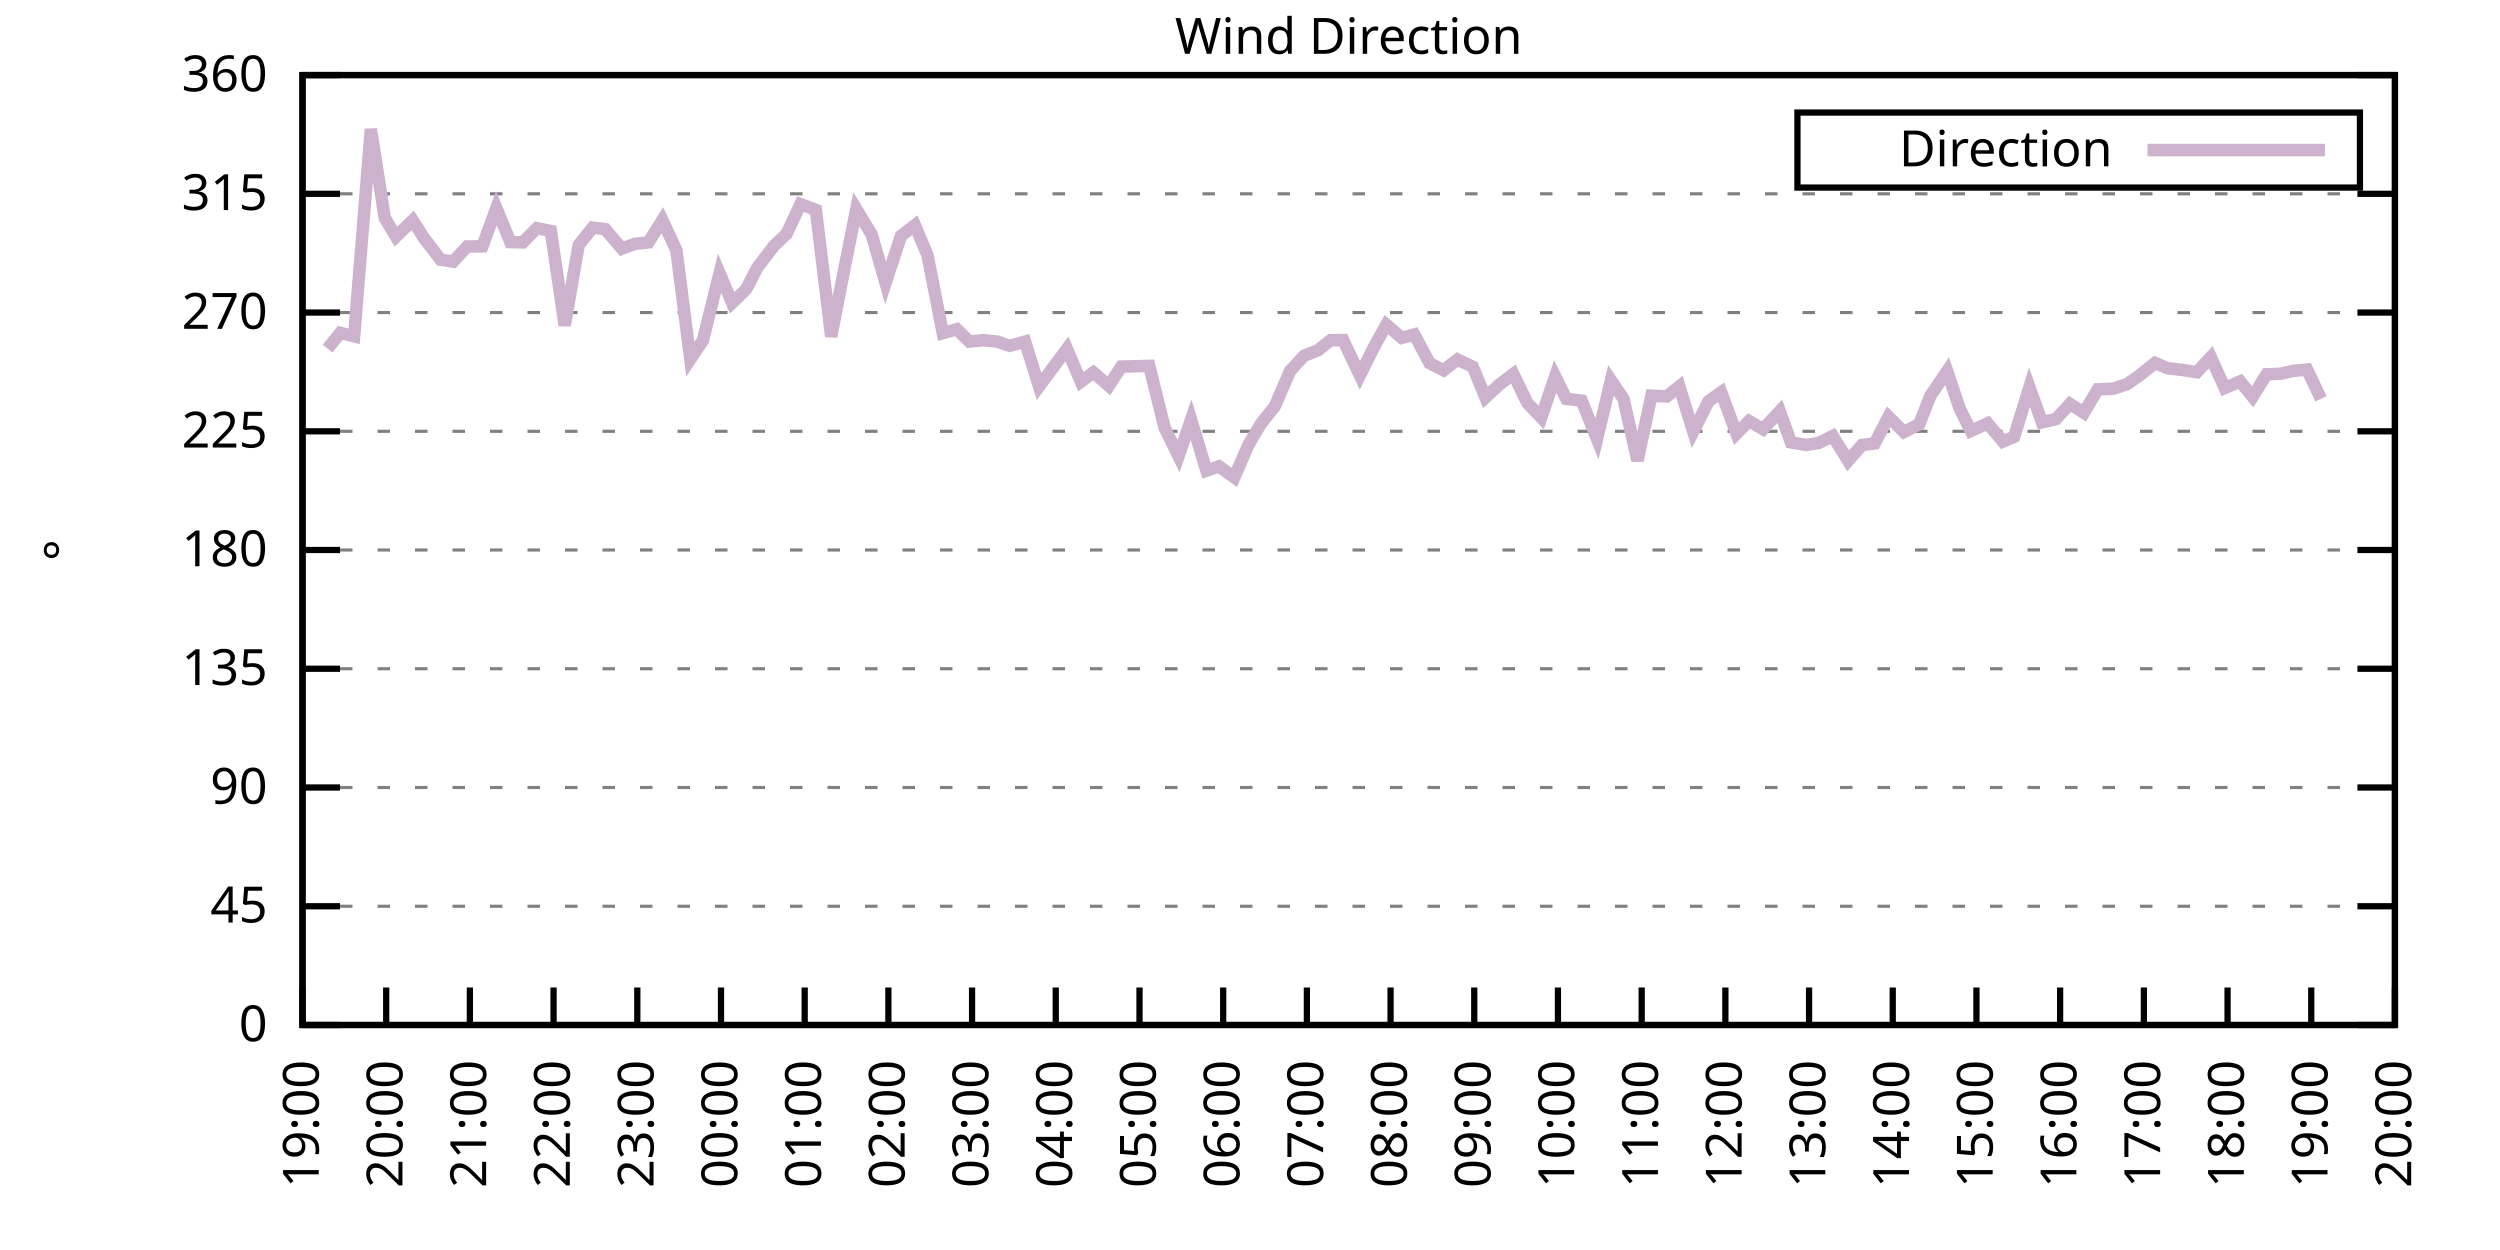
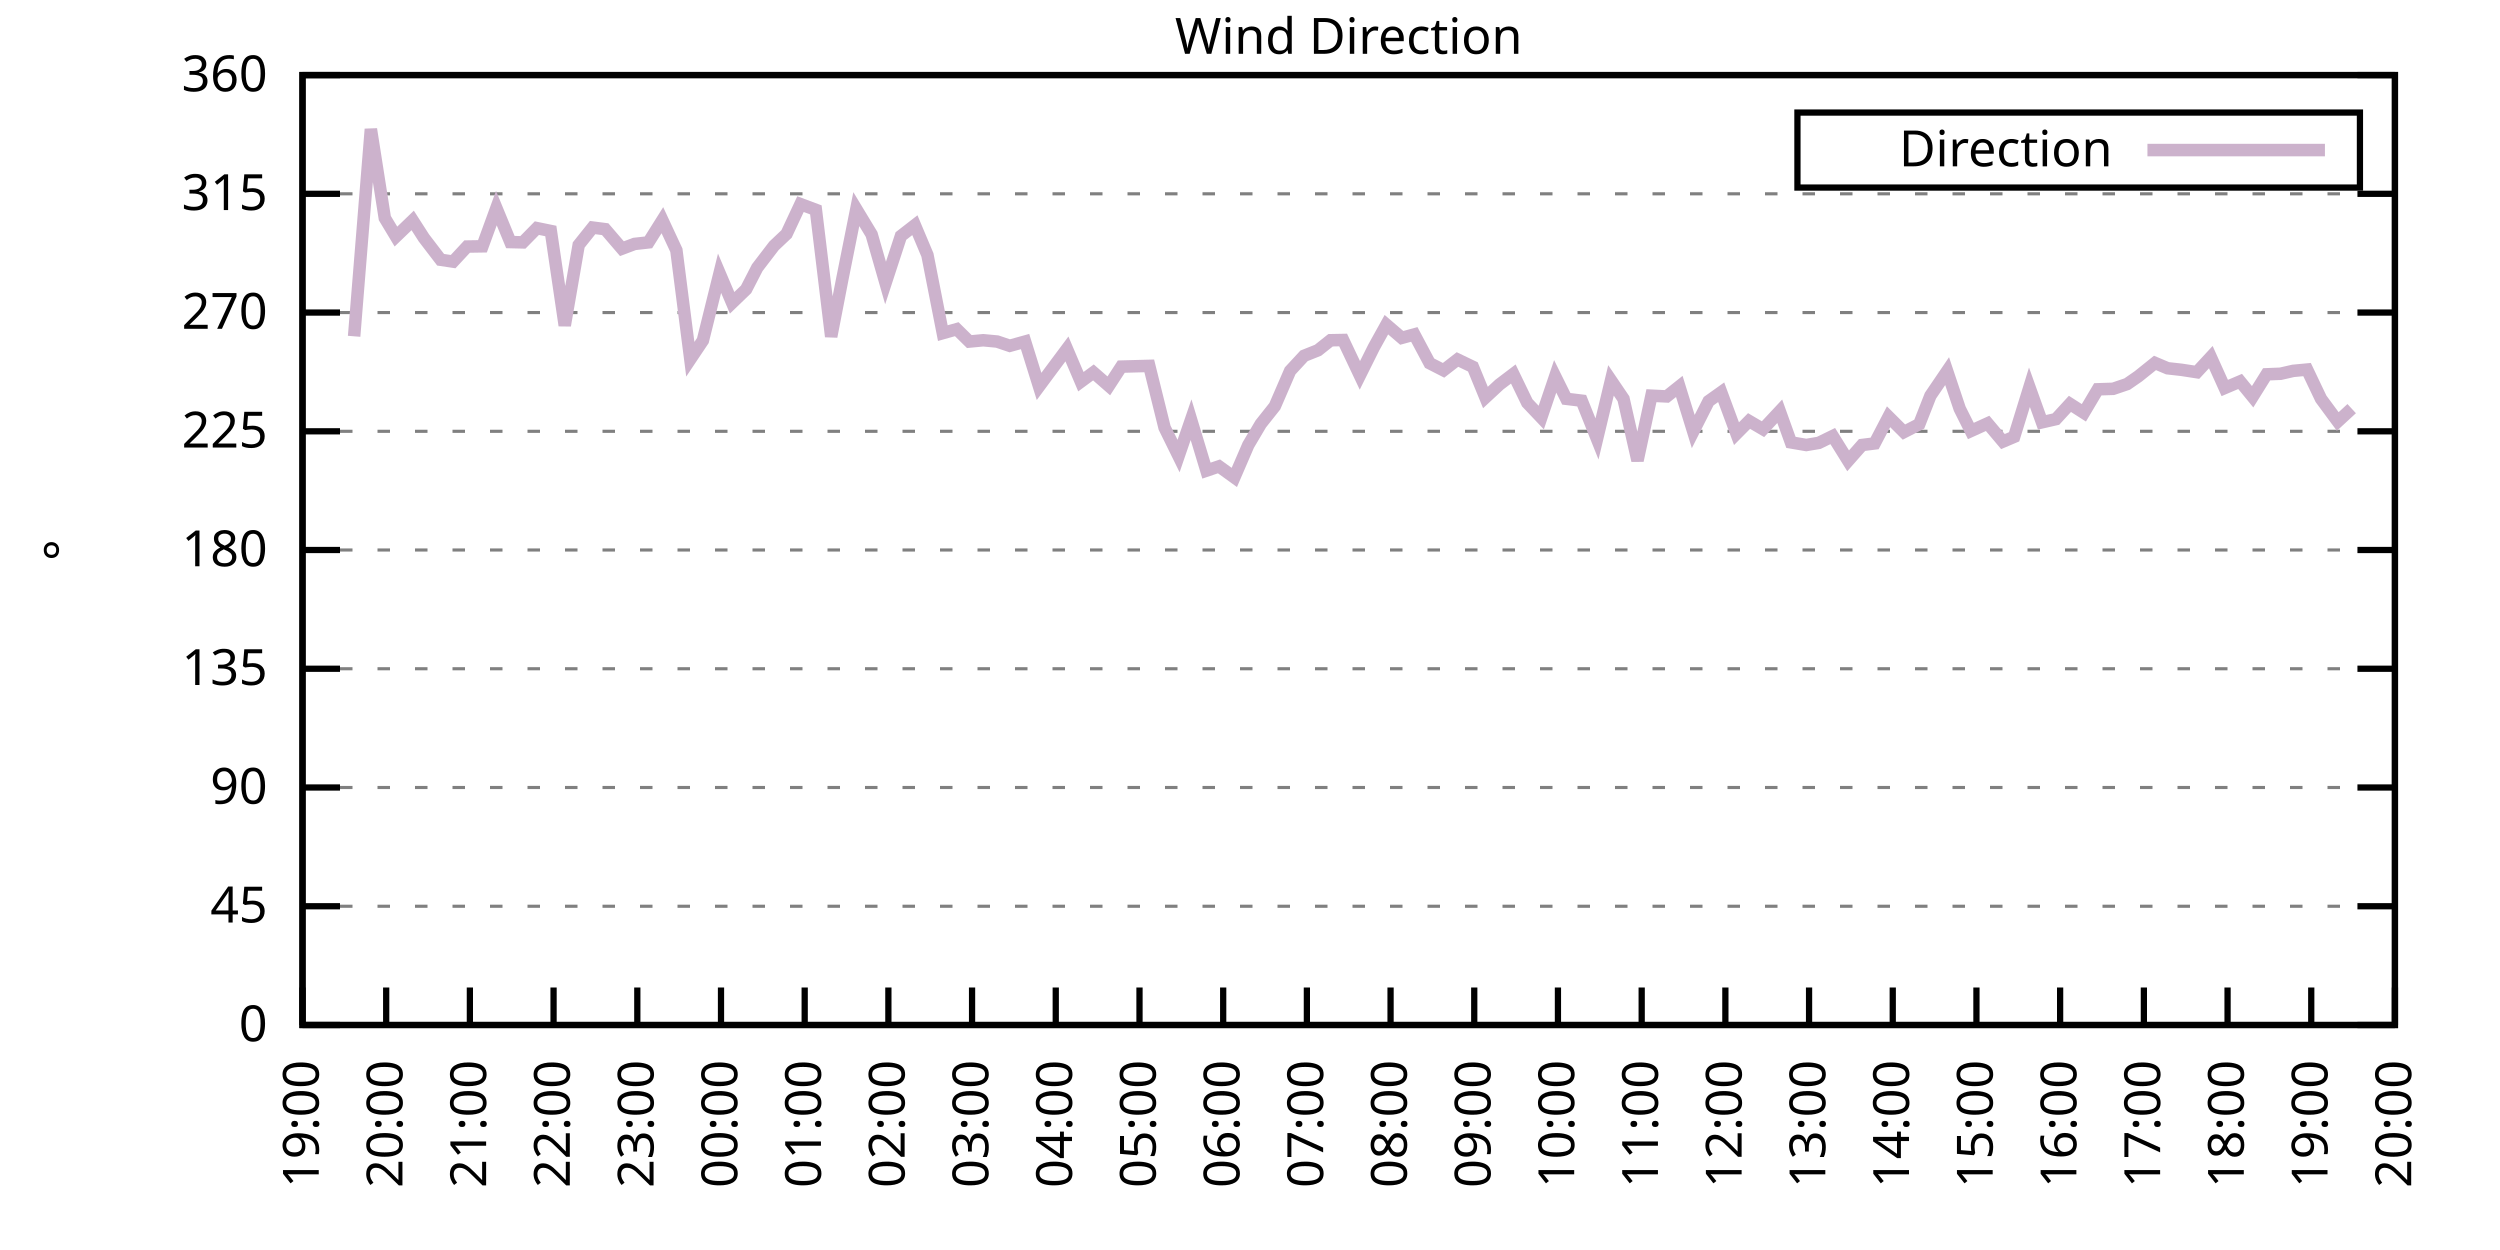
<svg xmlns="http://www.w3.org/2000/svg" xmlns:xlink="http://www.w3.org/1999/xlink" width="400" height="200" viewBox="0 0 400 200">
  <g id="gnuplot_canvas">
    <rect x="0" y="0" width="400" height="200" fill="none" />
    <defs>
      <circle id="gpDot" r="0.5" stroke-width="0.5" stroke="currentColor" />
      <path id="gpPt0" stroke-width="0.333" stroke="currentColor" d="M-1,0 h2 M0,-1 v2" />
      <path id="gpPt1" stroke-width="0.333" stroke="currentColor" d="M-1,-1 L1,1 M1,-1 L-1,1" />
      <path id="gpPt2" stroke-width="0.333" stroke="currentColor" d="M-1,0 L1,0 M0,-1 L0,1 M-1,-1 L1,1 M-1,1 L1,-1" />
      <rect id="gpPt3" stroke-width="0.333" stroke="currentColor" x="-1" y="-1" width="2" height="2" />
      <rect id="gpPt4" stroke-width="0.333" stroke="currentColor" fill="currentColor" x="-1" y="-1" width="2" height="2" />
      <circle id="gpPt5" stroke-width="0.333" stroke="currentColor" cx="0" cy="0" r="1" />
      <use xlink:href="#gpPt5" id="gpPt6" fill="currentColor" stroke="none" />
      <path id="gpPt7" stroke-width="0.333" stroke="currentColor" d="M0,-1.33 L-1.33,0.67 L1.33,0.67 z" />
      <use xlink:href="#gpPt7" id="gpPt8" fill="currentColor" stroke="none" />
      <use xlink:href="#gpPt7" id="gpPt9" stroke="currentColor" transform="rotate(180)" />
      <use xlink:href="#gpPt9" id="gpPt10" fill="currentColor" stroke="none" />
      <use xlink:href="#gpPt3" id="gpPt11" stroke="currentColor" transform="rotate(45)" />
      <use xlink:href="#gpPt11" id="gpPt12" fill="currentColor" stroke="none" />
      <path id="gpPt13" stroke-width="0.333" stroke="currentColor" d="M0,1.330 L1.265,0.411 L0.782,-1.067 L-0.782,-1.076 L-1.265,0.411 z" />
      <use xlink:href="#gpPt13" id="gpPt14" fill="currentColor" stroke="none" />
      <filter id="textbox" filterUnits="objectBoundingBox" x="0" y="0" height="1" width="1">
        <feFlood flood-color="white" flood-opacity="1" result="bgnd" />
        <feComposite in="SourceGraphic" in2="bgnd" operator="atop" />
      </filter>
      <filter id="greybox" filterUnits="objectBoundingBox" x="0" y="0" height="1" width="1">
        <feFlood flood-color="lightgrey" flood-opacity="1" result="grey" />
        <feComposite in="SourceGraphic" in2="grey" operator="atop" />
      </filter>
    </defs>
    <g fill="none" color="white" stroke="currentColor" stroke-width="1.00" stroke-linecap="butt" stroke-linejoin="miter">
</g>
    <g fill="none" color="black" stroke="currentColor" stroke-width="1.00" stroke-linecap="butt" stroke-linejoin="miter">
      <g stroke="none" shape-rendering="crispEdges">
        <polygon fill="rgb(255, 255, 255)" points="48.40,164.00 383.18,164.00 383.18,12.02 48.40,12.02 " />
      </g>
    </g>
    <g fill="none" color="black" stroke="currentColor" stroke-width="1.00" stroke-linecap="butt" stroke-linejoin="miter">
</g>
    <g fill="none" color="black" stroke="black" stroke-width="0.50" stroke-linecap="butt" stroke-linejoin="miter">
</g>
    <g fill="none" color="gray" stroke="currentColor" stroke-width="0.50" stroke-linecap="butt" stroke-linejoin="miter">
      <path stroke="gray" stroke-dasharray="2,4" class="gridline" d="M48.40,164.00 L383.19,164.00  " />
    </g>
    <g fill="none" color="gray" stroke="gray" stroke-width="1.00" stroke-linecap="butt" stroke-linejoin="miter">
</g>
    <g fill="none" color="black" stroke="currentColor" stroke-width="1.00" stroke-linecap="butt" stroke-linejoin="miter">
      <path stroke="black" d="M48.40,164.00 L54.40,164.00 M383.19,164.00 L377.19,164.00  " />
      <g transform="translate(42.80,166.60)" stroke="none" fill="black" font-family="Sans" font-size="8.00" text-anchor="end">
        <text>
          <tspan font-family="Sans"> 0</tspan>
        </text>
      </g>
    </g>
    <g fill="none" color="black" stroke="currentColor" stroke-width="1.00" stroke-linecap="butt" stroke-linejoin="miter">
</g>
    <g fill="none" color="black" stroke="black" stroke-width="0.50" stroke-linecap="butt" stroke-linejoin="miter">
</g>
    <g fill="none" color="gray" stroke="currentColor" stroke-width="0.50" stroke-linecap="butt" stroke-linejoin="miter">
      <path stroke="gray" stroke-dasharray="2,4" class="gridline" d="M48.40,145.00 L383.19,145.00  " />
    </g>
    <g fill="none" color="gray" stroke="gray" stroke-width="1.00" stroke-linecap="butt" stroke-linejoin="miter">
</g>
    <g fill="none" color="black" stroke="currentColor" stroke-width="1.00" stroke-linecap="butt" stroke-linejoin="miter">
      <path stroke="black" d="M48.40,145.00 L54.40,145.00 M383.19,145.00 L377.19,145.00  " />
      <g transform="translate(42.80,147.60)" stroke="none" fill="black" font-family="Sans" font-size="8.00" text-anchor="end">
        <text>
          <tspan font-family="Sans"> 45</tspan>
        </text>
      </g>
    </g>
    <g fill="none" color="black" stroke="currentColor" stroke-width="1.00" stroke-linecap="butt" stroke-linejoin="miter">
</g>
    <g fill="none" color="black" stroke="black" stroke-width="0.50" stroke-linecap="butt" stroke-linejoin="miter">
</g>
    <g fill="none" color="gray" stroke="currentColor" stroke-width="0.50" stroke-linecap="butt" stroke-linejoin="miter">
      <path stroke="gray" stroke-dasharray="2,4" class="gridline" d="M48.40,126.00 L383.19,126.00  " />
    </g>
    <g fill="none" color="gray" stroke="gray" stroke-width="1.00" stroke-linecap="butt" stroke-linejoin="miter">
</g>
    <g fill="none" color="black" stroke="currentColor" stroke-width="1.00" stroke-linecap="butt" stroke-linejoin="miter">
      <path stroke="black" d="M48.40,126.00 L54.40,126.00 M383.19,126.00 L377.19,126.00  " />
      <g transform="translate(42.80,128.60)" stroke="none" fill="black" font-family="Sans" font-size="8.00" text-anchor="end">
        <text>
          <tspan font-family="Sans"> 90</tspan>
        </text>
      </g>
    </g>
    <g fill="none" color="black" stroke="currentColor" stroke-width="1.00" stroke-linecap="butt" stroke-linejoin="miter">
</g>
    <g fill="none" color="black" stroke="black" stroke-width="0.50" stroke-linecap="butt" stroke-linejoin="miter">
</g>
    <g fill="none" color="gray" stroke="currentColor" stroke-width="0.50" stroke-linecap="butt" stroke-linejoin="miter">
      <path stroke="gray" stroke-dasharray="2,4" class="gridline" d="M48.40,107.00 L383.19,107.00  " />
    </g>
    <g fill="none" color="gray" stroke="gray" stroke-width="1.00" stroke-linecap="butt" stroke-linejoin="miter">
</g>
    <g fill="none" color="black" stroke="currentColor" stroke-width="1.00" stroke-linecap="butt" stroke-linejoin="miter">
      <path stroke="black" d="M48.40,107.00 L54.40,107.00 M383.19,107.00 L377.19,107.00  " />
      <g transform="translate(42.80,109.60)" stroke="none" fill="black" font-family="Sans" font-size="8.00" text-anchor="end">
        <text>
          <tspan font-family="Sans"> 135</tspan>
        </text>
      </g>
    </g>
    <g fill="none" color="black" stroke="currentColor" stroke-width="1.00" stroke-linecap="butt" stroke-linejoin="miter">
</g>
    <g fill="none" color="black" stroke="black" stroke-width="0.50" stroke-linecap="butt" stroke-linejoin="miter">
</g>
    <g fill="none" color="gray" stroke="currentColor" stroke-width="0.50" stroke-linecap="butt" stroke-linejoin="miter">
      <path stroke="gray" stroke-dasharray="2,4" class="gridline" d="M48.40,88.00 L383.19,88.00  " />
    </g>
    <g fill="none" color="gray" stroke="gray" stroke-width="1.00" stroke-linecap="butt" stroke-linejoin="miter">
</g>
    <g fill="none" color="black" stroke="currentColor" stroke-width="1.00" stroke-linecap="butt" stroke-linejoin="miter">
      <path stroke="black" d="M48.40,88.00 L54.40,88.00 M383.19,88.00 L377.19,88.00  " />
      <g transform="translate(42.80,90.60)" stroke="none" fill="black" font-family="Sans" font-size="8.00" text-anchor="end">
        <text>
          <tspan font-family="Sans"> 180</tspan>
        </text>
      </g>
    </g>
    <g fill="none" color="black" stroke="currentColor" stroke-width="1.00" stroke-linecap="butt" stroke-linejoin="miter">
</g>
    <g fill="none" color="black" stroke="black" stroke-width="0.50" stroke-linecap="butt" stroke-linejoin="miter">
</g>
    <g fill="none" color="gray" stroke="currentColor" stroke-width="0.50" stroke-linecap="butt" stroke-linejoin="miter">
      <path stroke="gray" stroke-dasharray="2,4" class="gridline" d="M48.40,69.01 L383.19,69.01  " />
    </g>
    <g fill="none" color="gray" stroke="gray" stroke-width="1.00" stroke-linecap="butt" stroke-linejoin="miter">
</g>
    <g fill="none" color="black" stroke="currentColor" stroke-width="1.00" stroke-linecap="butt" stroke-linejoin="miter">
      <path stroke="black" d="M48.40,69.01 L54.40,69.01 M383.19,69.01 L377.19,69.01  " />
      <g transform="translate(42.80,71.61)" stroke="none" fill="black" font-family="Sans" font-size="8.00" text-anchor="end">
        <text>
          <tspan font-family="Sans"> 225</tspan>
        </text>
      </g>
    </g>
    <g fill="none" color="black" stroke="currentColor" stroke-width="1.00" stroke-linecap="butt" stroke-linejoin="miter">
</g>
    <g fill="none" color="black" stroke="black" stroke-width="0.50" stroke-linecap="butt" stroke-linejoin="miter">
</g>
    <g fill="none" color="gray" stroke="currentColor" stroke-width="0.50" stroke-linecap="butt" stroke-linejoin="miter">
      <path stroke="gray" stroke-dasharray="2,4" class="gridline" d="M48.40,50.01 L383.19,50.01  " />
    </g>
    <g fill="none" color="gray" stroke="gray" stroke-width="1.00" stroke-linecap="butt" stroke-linejoin="miter">
</g>
    <g fill="none" color="black" stroke="currentColor" stroke-width="1.00" stroke-linecap="butt" stroke-linejoin="miter">
      <path stroke="black" d="M48.40,50.01 L54.40,50.01 M383.19,50.01 L377.19,50.01  " />
      <g transform="translate(42.80,52.61)" stroke="none" fill="black" font-family="Sans" font-size="8.00" text-anchor="end">
        <text>
          <tspan font-family="Sans"> 270</tspan>
        </text>
      </g>
    </g>
    <g fill="none" color="black" stroke="currentColor" stroke-width="1.00" stroke-linecap="butt" stroke-linejoin="miter">
</g>
    <g fill="none" color="black" stroke="black" stroke-width="0.50" stroke-linecap="butt" stroke-linejoin="miter">
</g>
    <g fill="none" color="gray" stroke="currentColor" stroke-width="0.50" stroke-linecap="butt" stroke-linejoin="miter">
      <path stroke="gray" stroke-dasharray="2,4" class="gridline" d="M48.40,31.01 L383.19,31.01  " />
    </g>
    <g fill="none" color="gray" stroke="gray" stroke-width="1.00" stroke-linecap="butt" stroke-linejoin="miter">
</g>
    <g fill="none" color="black" stroke="currentColor" stroke-width="1.00" stroke-linecap="butt" stroke-linejoin="miter">
      <path stroke="black" d="M48.40,31.01 L54.40,31.01 M383.19,31.01 L377.19,31.01  " />
      <g transform="translate(42.80,33.61)" stroke="none" fill="black" font-family="Sans" font-size="8.00" text-anchor="end">
        <text>
          <tspan font-family="Sans"> 315</tspan>
        </text>
      </g>
    </g>
    <g fill="none" color="black" stroke="currentColor" stroke-width="1.00" stroke-linecap="butt" stroke-linejoin="miter">
</g>
    <g fill="none" color="black" stroke="black" stroke-width="0.50" stroke-linecap="butt" stroke-linejoin="miter">
</g>
    <g fill="none" color="gray" stroke="currentColor" stroke-width="0.50" stroke-linecap="butt" stroke-linejoin="miter">
      <path stroke="gray" stroke-dasharray="2,4" class="gridline" d="M48.40,12.01 L383.19,12.01  " />
    </g>
    <g fill="none" color="gray" stroke="gray" stroke-width="1.00" stroke-linecap="butt" stroke-linejoin="miter">
</g>
    <g fill="none" color="black" stroke="currentColor" stroke-width="1.00" stroke-linecap="butt" stroke-linejoin="miter">
      <path stroke="black" d="M48.40,12.01 L54.40,12.01 M383.19,12.01 L377.19,12.01  " />
      <g transform="translate(42.80,14.61)" stroke="none" fill="black" font-family="Sans" font-size="8.00" text-anchor="end">
        <text>
          <tspan font-family="Sans"> 360</tspan>
        </text>
      </g>
    </g>
    <g fill="none" color="black" stroke="currentColor" stroke-width="1.00" stroke-linecap="butt" stroke-linejoin="miter">
      <path stroke="black" d="M48.40,164.00 L48.40,158.00  " />
      <g transform="translate(51.00,169.60) rotate(270.00)" stroke="none" fill="black" font-family="Sans" font-size="8.00" text-anchor="end">
        <text>
          <tspan font-family="Sans">19:00</tspan>
        </text>
      </g>
    </g>
    <g fill="none" color="black" stroke="currentColor" stroke-width="1.00" stroke-linecap="butt" stroke-linejoin="miter">
      <path stroke="black" d="M61.79,164.00 L61.79,158.00  " />
      <g transform="translate(64.39,169.60) rotate(270.00)" stroke="none" fill="black" font-family="Sans" font-size="8.00" text-anchor="end">
        <text>
          <tspan font-family="Sans">20:00</tspan>
        </text>
      </g>
    </g>
    <g fill="none" color="black" stroke="currentColor" stroke-width="1.00" stroke-linecap="butt" stroke-linejoin="miter">
      <path stroke="black" d="M75.18,164.00 L75.18,158.00  " />
      <g transform="translate(77.78,169.60) rotate(270.00)" stroke="none" fill="black" font-family="Sans" font-size="8.00" text-anchor="end">
        <text>
          <tspan font-family="Sans">21:00</tspan>
        </text>
      </g>
    </g>
    <g fill="none" color="black" stroke="currentColor" stroke-width="1.00" stroke-linecap="butt" stroke-linejoin="miter">
      <path stroke="black" d="M88.57,164.00 L88.57,158.00  " />
      <g transform="translate(91.17,169.60) rotate(270.00)" stroke="none" fill="black" font-family="Sans" font-size="8.00" text-anchor="end">
        <text>
          <tspan font-family="Sans">22:00</tspan>
        </text>
      </g>
    </g>
    <g fill="none" color="black" stroke="currentColor" stroke-width="1.00" stroke-linecap="butt" stroke-linejoin="miter">
      <path stroke="black" d="M101.97,164.00 L101.97,158.00  " />
      <g transform="translate(104.57,169.60) rotate(270.00)" stroke="none" fill="black" font-family="Sans" font-size="8.00" text-anchor="end">
        <text>
          <tspan font-family="Sans">23:00</tspan>
        </text>
      </g>
    </g>
    <g fill="none" color="black" stroke="currentColor" stroke-width="1.00" stroke-linecap="butt" stroke-linejoin="miter">
      <path stroke="black" d="M115.36,164.00 L115.36,158.00  " />
      <g transform="translate(117.96,169.60) rotate(270.00)" stroke="none" fill="black" font-family="Sans" font-size="8.00" text-anchor="end">
        <text>
          <tspan font-family="Sans">00:00</tspan>
        </text>
      </g>
    </g>
    <g fill="none" color="black" stroke="currentColor" stroke-width="1.00" stroke-linecap="butt" stroke-linejoin="miter">
      <path stroke="black" d="M128.75,164.00 L128.75,158.00  " />
      <g transform="translate(131.35,169.60) rotate(270.00)" stroke="none" fill="black" font-family="Sans" font-size="8.00" text-anchor="end">
        <text>
          <tspan font-family="Sans">01:00</tspan>
        </text>
      </g>
    </g>
    <g fill="none" color="black" stroke="currentColor" stroke-width="1.00" stroke-linecap="butt" stroke-linejoin="miter">
      <path stroke="black" d="M142.14,164.00 L142.14,158.00  " />
      <g transform="translate(144.74,169.60) rotate(270.00)" stroke="none" fill="black" font-family="Sans" font-size="8.00" text-anchor="end">
        <text>
          <tspan font-family="Sans">02:00</tspan>
        </text>
      </g>
    </g>
    <g fill="none" color="black" stroke="currentColor" stroke-width="1.00" stroke-linecap="butt" stroke-linejoin="miter">
      <path stroke="black" d="M155.53,164.00 L155.53,158.00  " />
      <g transform="translate(158.13,169.60) rotate(270.00)" stroke="none" fill="black" font-family="Sans" font-size="8.00" text-anchor="end">
        <text>
          <tspan font-family="Sans">03:00</tspan>
        </text>
      </g>
    </g>
    <g fill="none" color="black" stroke="currentColor" stroke-width="1.00" stroke-linecap="butt" stroke-linejoin="miter">
      <path stroke="black" d="M168.92,164.00 L168.92,158.00  " />
      <g transform="translate(171.52,169.60) rotate(270.00)" stroke="none" fill="black" font-family="Sans" font-size="8.00" text-anchor="end">
        <text>
          <tspan font-family="Sans">04:00</tspan>
        </text>
      </g>
    </g>
    <g fill="none" color="black" stroke="currentColor" stroke-width="1.00" stroke-linecap="butt" stroke-linejoin="miter">
      <path stroke="black" d="M182.32,164.00 L182.32,158.00  " />
      <g transform="translate(184.92,169.60) rotate(270.00)" stroke="none" fill="black" font-family="Sans" font-size="8.00" text-anchor="end">
        <text>
          <tspan font-family="Sans">05:00</tspan>
        </text>
      </g>
    </g>
    <g fill="none" color="black" stroke="currentColor" stroke-width="1.00" stroke-linecap="butt" stroke-linejoin="miter">
      <path stroke="black" d="M195.71,164.00 L195.71,158.00  " />
      <g transform="translate(198.31,169.60) rotate(270.00)" stroke="none" fill="black" font-family="Sans" font-size="8.00" text-anchor="end">
        <text>
          <tspan font-family="Sans">06:00</tspan>
        </text>
      </g>
    </g>
    <g fill="none" color="black" stroke="currentColor" stroke-width="1.00" stroke-linecap="butt" stroke-linejoin="miter">
      <path stroke="black" d="M209.10,164.00 L209.10,158.00  " />
      <g transform="translate(211.70,169.60) rotate(270.00)" stroke="none" fill="black" font-family="Sans" font-size="8.00" text-anchor="end">
        <text>
          <tspan font-family="Sans">07:00</tspan>
        </text>
      </g>
    </g>
    <g fill="none" color="black" stroke="currentColor" stroke-width="1.00" stroke-linecap="butt" stroke-linejoin="miter">
      <path stroke="black" d="M222.49,164.00 L222.49,158.00  " />
      <g transform="translate(225.09,169.60) rotate(270.00)" stroke="none" fill="black" font-family="Sans" font-size="8.00" text-anchor="end">
        <text>
          <tspan font-family="Sans">08:00</tspan>
        </text>
      </g>
    </g>
    <g fill="none" color="black" stroke="currentColor" stroke-width="1.00" stroke-linecap="butt" stroke-linejoin="miter">
      <path stroke="black" d="M235.88,164.00 L235.88,158.00  " />
      <g transform="translate(238.48,169.60) rotate(270.00)" stroke="none" fill="black" font-family="Sans" font-size="8.00" text-anchor="end">
        <text>
          <tspan font-family="Sans">09:00</tspan>
        </text>
      </g>
    </g>
    <g fill="none" color="black" stroke="currentColor" stroke-width="1.00" stroke-linecap="butt" stroke-linejoin="miter">
      <path stroke="black" d="M249.27,164.00 L249.27,158.00  " />
      <g transform="translate(251.87,169.60) rotate(270.00)" stroke="none" fill="black" font-family="Sans" font-size="8.00" text-anchor="end">
        <text>
          <tspan font-family="Sans">10:00</tspan>
        </text>
      </g>
    </g>
    <g fill="none" color="black" stroke="currentColor" stroke-width="1.00" stroke-linecap="butt" stroke-linejoin="miter">
      <path stroke="black" d="M262.67,164.00 L262.67,158.00  " />
      <g transform="translate(265.27,169.60) rotate(270.00)" stroke="none" fill="black" font-family="Sans" font-size="8.00" text-anchor="end">
        <text>
          <tspan font-family="Sans">11:00</tspan>
        </text>
      </g>
    </g>
    <g fill="none" color="black" stroke="currentColor" stroke-width="1.00" stroke-linecap="butt" stroke-linejoin="miter">
      <path stroke="black" d="M276.06,164.00 L276.06,158.00  " />
      <g transform="translate(278.66,169.60) rotate(270.00)" stroke="none" fill="black" font-family="Sans" font-size="8.00" text-anchor="end">
        <text>
          <tspan font-family="Sans">12:00</tspan>
        </text>
      </g>
    </g>
    <g fill="none" color="black" stroke="currentColor" stroke-width="1.00" stroke-linecap="butt" stroke-linejoin="miter">
      <path stroke="black" d="M289.45,164.00 L289.45,158.00  " />
      <g transform="translate(292.05,169.60) rotate(270.00)" stroke="none" fill="black" font-family="Sans" font-size="8.00" text-anchor="end">
        <text>
          <tspan font-family="Sans">13:00</tspan>
        </text>
      </g>
    </g>
    <g fill="none" color="black" stroke="currentColor" stroke-width="1.00" stroke-linecap="butt" stroke-linejoin="miter">
      <path stroke="black" d="M302.84,164.00 L302.84,158.00  " />
      <g transform="translate(305.44,169.60) rotate(270.00)" stroke="none" fill="black" font-family="Sans" font-size="8.00" text-anchor="end">
        <text>
          <tspan font-family="Sans">14:00</tspan>
        </text>
      </g>
    </g>
    <g fill="none" color="black" stroke="currentColor" stroke-width="1.00" stroke-linecap="butt" stroke-linejoin="miter">
      <path stroke="black" d="M316.23,164.00 L316.23,158.00  " />
      <g transform="translate(318.83,169.60) rotate(270.00)" stroke="none" fill="black" font-family="Sans" font-size="8.00" text-anchor="end">
        <text>
          <tspan font-family="Sans">15:00</tspan>
        </text>
      </g>
    </g>
    <g fill="none" color="black" stroke="currentColor" stroke-width="1.00" stroke-linecap="butt" stroke-linejoin="miter">
      <path stroke="black" d="M329.62,164.00 L329.62,158.00  " />
      <g transform="translate(332.22,169.60) rotate(270.00)" stroke="none" fill="black" font-family="Sans" font-size="8.00" text-anchor="end">
        <text>
          <tspan font-family="Sans">16:00</tspan>
        </text>
      </g>
    </g>
    <g fill="none" color="black" stroke="currentColor" stroke-width="1.00" stroke-linecap="butt" stroke-linejoin="miter">
      <path stroke="black" d="M343.02,164.00 L343.02,158.00  " />
      <g transform="translate(345.62,169.60) rotate(270.00)" stroke="none" fill="black" font-family="Sans" font-size="8.00" text-anchor="end">
        <text>
          <tspan font-family="Sans">17:00</tspan>
        </text>
      </g>
    </g>
    <g fill="none" color="black" stroke="currentColor" stroke-width="1.00" stroke-linecap="butt" stroke-linejoin="miter">
      <path stroke="black" d="M356.41,164.00 L356.41,158.00  " />
      <g transform="translate(359.01,169.60) rotate(270.00)" stroke="none" fill="black" font-family="Sans" font-size="8.00" text-anchor="end">
        <text>
          <tspan font-family="Sans">18:00</tspan>
        </text>
      </g>
    </g>
    <g fill="none" color="black" stroke="currentColor" stroke-width="1.00" stroke-linecap="butt" stroke-linejoin="miter">
      <path stroke="black" d="M369.80,164.00 L369.80,158.00  " />
      <g transform="translate(372.40,169.60) rotate(270.00)" stroke="none" fill="black" font-family="Sans" font-size="8.00" text-anchor="end">
        <text>
          <tspan font-family="Sans">19:00</tspan>
        </text>
      </g>
    </g>
    <g fill="none" color="black" stroke="currentColor" stroke-width="1.00" stroke-linecap="butt" stroke-linejoin="miter">
      <path stroke="black" d="M383.19,164.00 L383.19,158.00  " />
      <g transform="translate(385.79,169.60) rotate(270.00)" stroke="none" fill="black" font-family="Sans" font-size="8.00" text-anchor="end">
        <text>
          <tspan font-family="Sans">20:00</tspan>
        </text>
      </g>
    </g>
    <g fill="none" color="black" stroke="currentColor" stroke-width="1.00" stroke-linecap="butt" stroke-linejoin="miter">
</g>
    <g fill="none" color="black" stroke="currentColor" stroke-width="1.00" stroke-linecap="butt" stroke-linejoin="miter">
      <path stroke="black" d="M48.40,12.01 L48.40,164.00 L383.19,164.00 L383.19,12.01 L48.40,12.01 Z  " />
    </g>
    <g fill="none" color="black" stroke="currentColor" stroke-width="1.00" stroke-linecap="butt" stroke-linejoin="miter">
</g>
    <g fill="none" color="black" stroke="currentColor" stroke-width="1.00" stroke-linecap="butt" stroke-linejoin="miter">
      <path stroke="black" d="M287.59,30.01 L287.59,18.01 L377.59,18.01 L377.59,30.01 L287.59,30.01 Z  " />
    </g>
    <g id="Wind_direction_plot_1">
      <g fill="none" color="white" stroke="black" stroke-width="2.00" stroke-linecap="butt" stroke-linejoin="miter">
</g>
      <g fill="none" color="black" stroke="currentColor" stroke-width="2.00" stroke-linecap="butt" stroke-linejoin="miter">
        <g transform="translate(337.99,26.61)" stroke="none" fill="black" font-family="Sans" font-size="8.00" text-anchor="end">
          <text>
            <tspan font-family="Sans">Direction</tspan>
          </text>
        </g>
      </g>
      <g fill="none" color="black" stroke="currentColor" stroke-width="2.00" stroke-linecap="butt" stroke-linejoin="miter">
-         <path stroke="rgb(204, 178, 204)" d="M343.59,24.01 L371.99,24.01 M52.42,55.79 L54.43,53.26 L56.66,53.81 L59.34,20.66 L61.57,34.89 L63.35,37.85   L66.03,35.27 L67.82,38.06 L70.50,41.56 L72.50,41.86 L74.74,39.45 L77.19,39.41 L79.42,33.29 L81.66,38.73   L83.66,38.78 L85.90,36.50 L88.13,36.96 L90.36,52.08 L92.59,39.20 L94.82,36.41 L96.83,36.67 L99.51,39.79   L101.52,39.03 L103.75,38.78 L105.98,35.23 L108.22,40.04 L110.45,57.48 L112.46,54.48 L115.13,43.72 L117.14,48.45   L119.38,46.29 L121.16,42.83 L123.84,39.33 L125.85,37.43 L128.08,32.66 L130.54,33.58 L132.99,53.85 L134.78,44.60   L137.01,33.46 L139.46,37.51 L141.69,45.28 L144.15,37.76 L146.38,36.03 L148.39,40.80 L150.85,53.30 L153.08,52.67   L155.09,54.65 L157.32,54.44 L159.55,54.65 L161.56,55.33 L164.01,54.65 L166.25,61.83 L168.25,59.13 L170.71,55.83   L172.94,61.07 L174.95,59.59 L177.41,61.74 L179.41,58.66 L183.88,58.54 L186.33,68.42 L188.57,72.97 L190.57,67.15   L193.03,75.30 L195.04,74.62 L197.49,76.39 L199.73,71.20 L201.73,67.82 L203.97,65.00 L206.42,59.34 L208.65,56.93   L210.88,56.04 L212.89,54.44 L214.90,54.40 L217.58,60.06 L219.81,55.58 L221.82,51.95 L224.28,54.06 L226.29,53.51   L228.74,58.11 L230.97,59.25 L233.20,57.52 L235.66,58.70 L237.67,63.60 L239.90,61.53 L242.13,59.84 L244.36,64.45   L246.60,66.81 L248.83,60.22 L250.61,63.81 L253.07,64.11 L255.52,70.23 L257.76,60.86 L259.76,63.81 L262.00,73.69   L264.23,63.31 L266.68,63.43 L268.69,61.83 L270.92,69.05 L273.38,64.19 L275.39,62.76 L277.84,69.39 L279.85,67.36   L282.08,68.67 L284.76,65.80 L286.55,70.78 L289.00,71.20 L291.01,70.86 L293.24,69.77 L295.70,73.73 L297.93,71.20   L299.94,70.95 L302.17,66.68 L304.63,69.13 L307.08,67.87 L308.87,63.31 L311.54,59.38 L313.55,65.38 L315.34,68.96   L318.02,67.74 L320.47,70.65 L322.26,69.89 L324.71,61.96 L326.72,67.57 L328.95,67.06 L331.19,64.62 L333.42,66.05   L335.65,62.29 L338.10,62.21 L340.34,61.45 L342.12,60.22 L344.80,58.07 L346.81,58.92 L349.04,59.17 L351.50,59.55   L353.73,57.14 L355.96,62.08 L358.42,61.03 L360.42,63.48 L362.66,59.89 L364.89,59.80 L366.90,59.34 L369.13,59.13   L371.36,63.81  " />
+         <path stroke="rgb(204, 178, 204)" d="M343.59,24.01 L371.99,24.01 M56.66,53.81 L59.34,20.66 L61.57,34.89 L63.35,37.85 L66.03,35.27 L67.82,38.06   L70.50,41.56 L72.50,41.86 L74.74,39.45 L77.19,39.41 L79.42,33.29 L81.66,38.73 L83.66,38.78 L85.90,36.50   L88.13,36.96 L90.36,52.08 L92.59,39.20 L94.82,36.41 L96.83,36.67 L99.51,39.79 L101.52,39.03 L103.75,38.78   L105.98,35.23 L108.22,40.04 L110.45,57.48 L112.46,54.48 L115.13,43.72 L117.14,48.45 L119.38,46.29 L121.16,42.83   L123.84,39.33 L125.85,37.43 L128.08,32.66 L130.54,33.58 L132.99,53.85 L134.78,44.60 L137.01,33.46 L139.46,37.51   L141.69,45.28 L144.15,37.76 L146.38,36.03 L148.39,40.80 L150.85,53.30 L153.08,52.67 L155.09,54.65 L157.32,54.44   L159.55,54.65 L161.56,55.33 L164.01,54.65 L166.25,61.83 L168.25,59.13 L170.71,55.83 L172.94,61.07 L174.95,59.59   L177.41,61.74 L179.41,58.66 L183.88,58.54 L186.33,68.42 L188.57,72.97 L190.57,67.15 L193.03,75.30 L195.04,74.62   L197.49,76.39 L199.73,71.20 L201.73,67.82 L203.97,65.00 L206.42,59.34 L208.65,56.93 L210.88,56.04 L212.89,54.44   L214.90,54.40 L217.58,60.06 L219.81,55.58 L221.82,51.95 L224.28,54.06 L226.29,53.51 L228.74,58.11 L230.97,59.25   L233.20,57.52 L235.66,58.70 L237.67,63.60 L239.90,61.53 L242.13,59.84 L244.36,64.45 L246.60,66.81 L248.83,60.22   L250.61,63.81 L253.07,64.11 L255.52,70.23 L257.76,60.86 L259.76,63.81 L262.00,73.69 L264.23,63.31 L266.68,63.43   L268.69,61.83 L270.92,69.05 L273.38,64.19 L275.39,62.76 L277.84,69.39 L279.85,67.36 L282.08,68.67 L284.76,65.80   L286.55,70.78 L289.00,71.20 L291.01,70.86 L293.24,69.77 L295.70,73.73 L297.93,71.20 L299.94,70.95 L302.17,66.68   L304.63,69.13 L307.08,67.87 L308.87,63.31 L311.54,59.38 L313.55,65.38 L315.34,68.96 L318.02,67.74 L320.47,70.65   L322.26,69.89 L324.71,61.96 L326.72,67.57 L328.95,67.06 L331.19,64.62 L333.42,66.05 L335.65,62.29 L338.10,62.21   L340.34,61.45 L342.12,60.22 L344.80,58.07 L346.81,58.92 L349.04,59.17 L351.50,59.55 L353.73,57.14 L355.96,62.08   L358.42,61.03 L360.42,63.48 L362.66,59.89 L364.89,59.80 L366.90,59.34 L369.13,59.13 L371.36,63.81 L374.04,67.44   L376.27,65.38  " />
      </g>
    </g>
    <g fill="none" color="black" stroke="currentColor" stroke-width="2.00" stroke-linecap="butt" stroke-linejoin="miter">
</g>
    <g fill="none" color="black" stroke="black" stroke-width="1.00" stroke-linecap="butt" stroke-linejoin="miter">
</g>
    <g fill="none" color="black" stroke="currentColor" stroke-width="1.00" stroke-linecap="butt" stroke-linejoin="miter">
      <path stroke="black" d="M48.40,12.01 L48.40,164.00 L383.19,164.00 L383.19,12.01 L48.40,12.01 Z  " />
      <g transform="translate(12.80,88.01) rotate(270.00)" stroke="none" fill="black" font-family="Sans" font-size="8.00" text-anchor="middle">
        <text>
          <tspan font-family="Sans">°</tspan>
        </text>
      </g>
    </g>
    <g fill="none" color="black" stroke="currentColor" stroke-width="1.00" stroke-linecap="butt" stroke-linejoin="miter">
</g>
    <g fill="none" color="black" stroke="currentColor" stroke-width="1.00" stroke-linecap="butt" stroke-linejoin="miter">
      <g transform="translate(215.79,8.61)" stroke="none" fill="black" font-family="Sans" font-size="8.00" text-anchor="middle">
        <text>
          <tspan font-family="Sans">Wind Direction</tspan>
        </text>
      </g>
    </g>
    <g fill="none" color="black" stroke="currentColor" stroke-width="1.00" stroke-linecap="butt" stroke-linejoin="miter">
</g>
  </g>
</svg>
